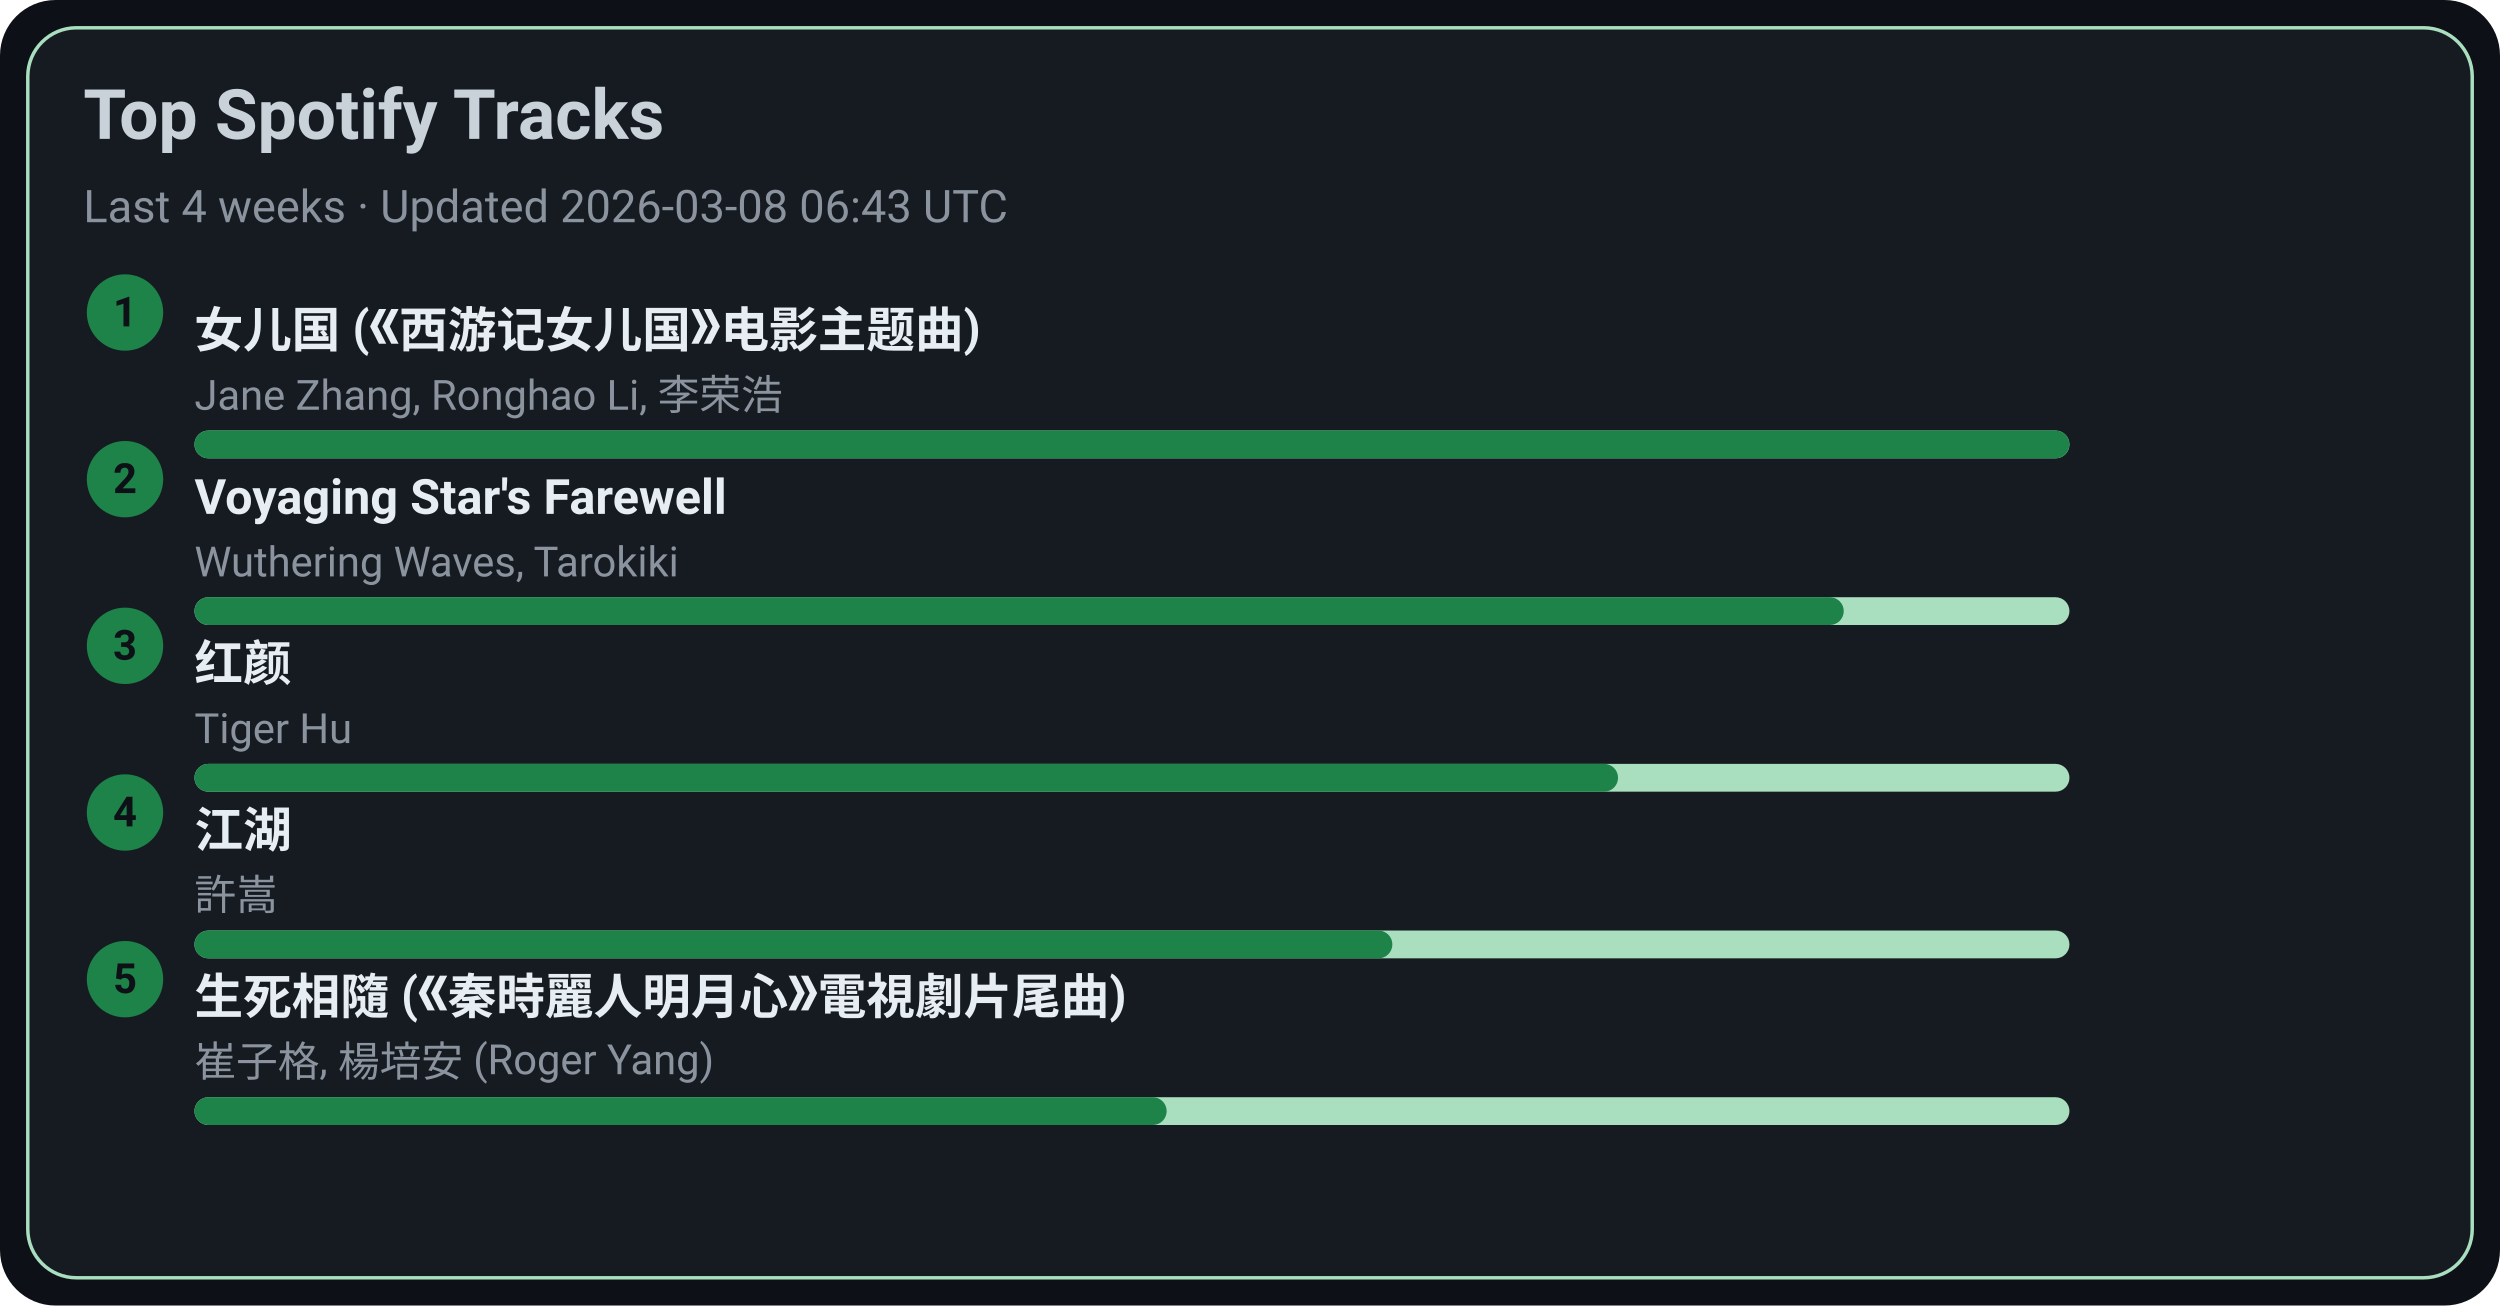
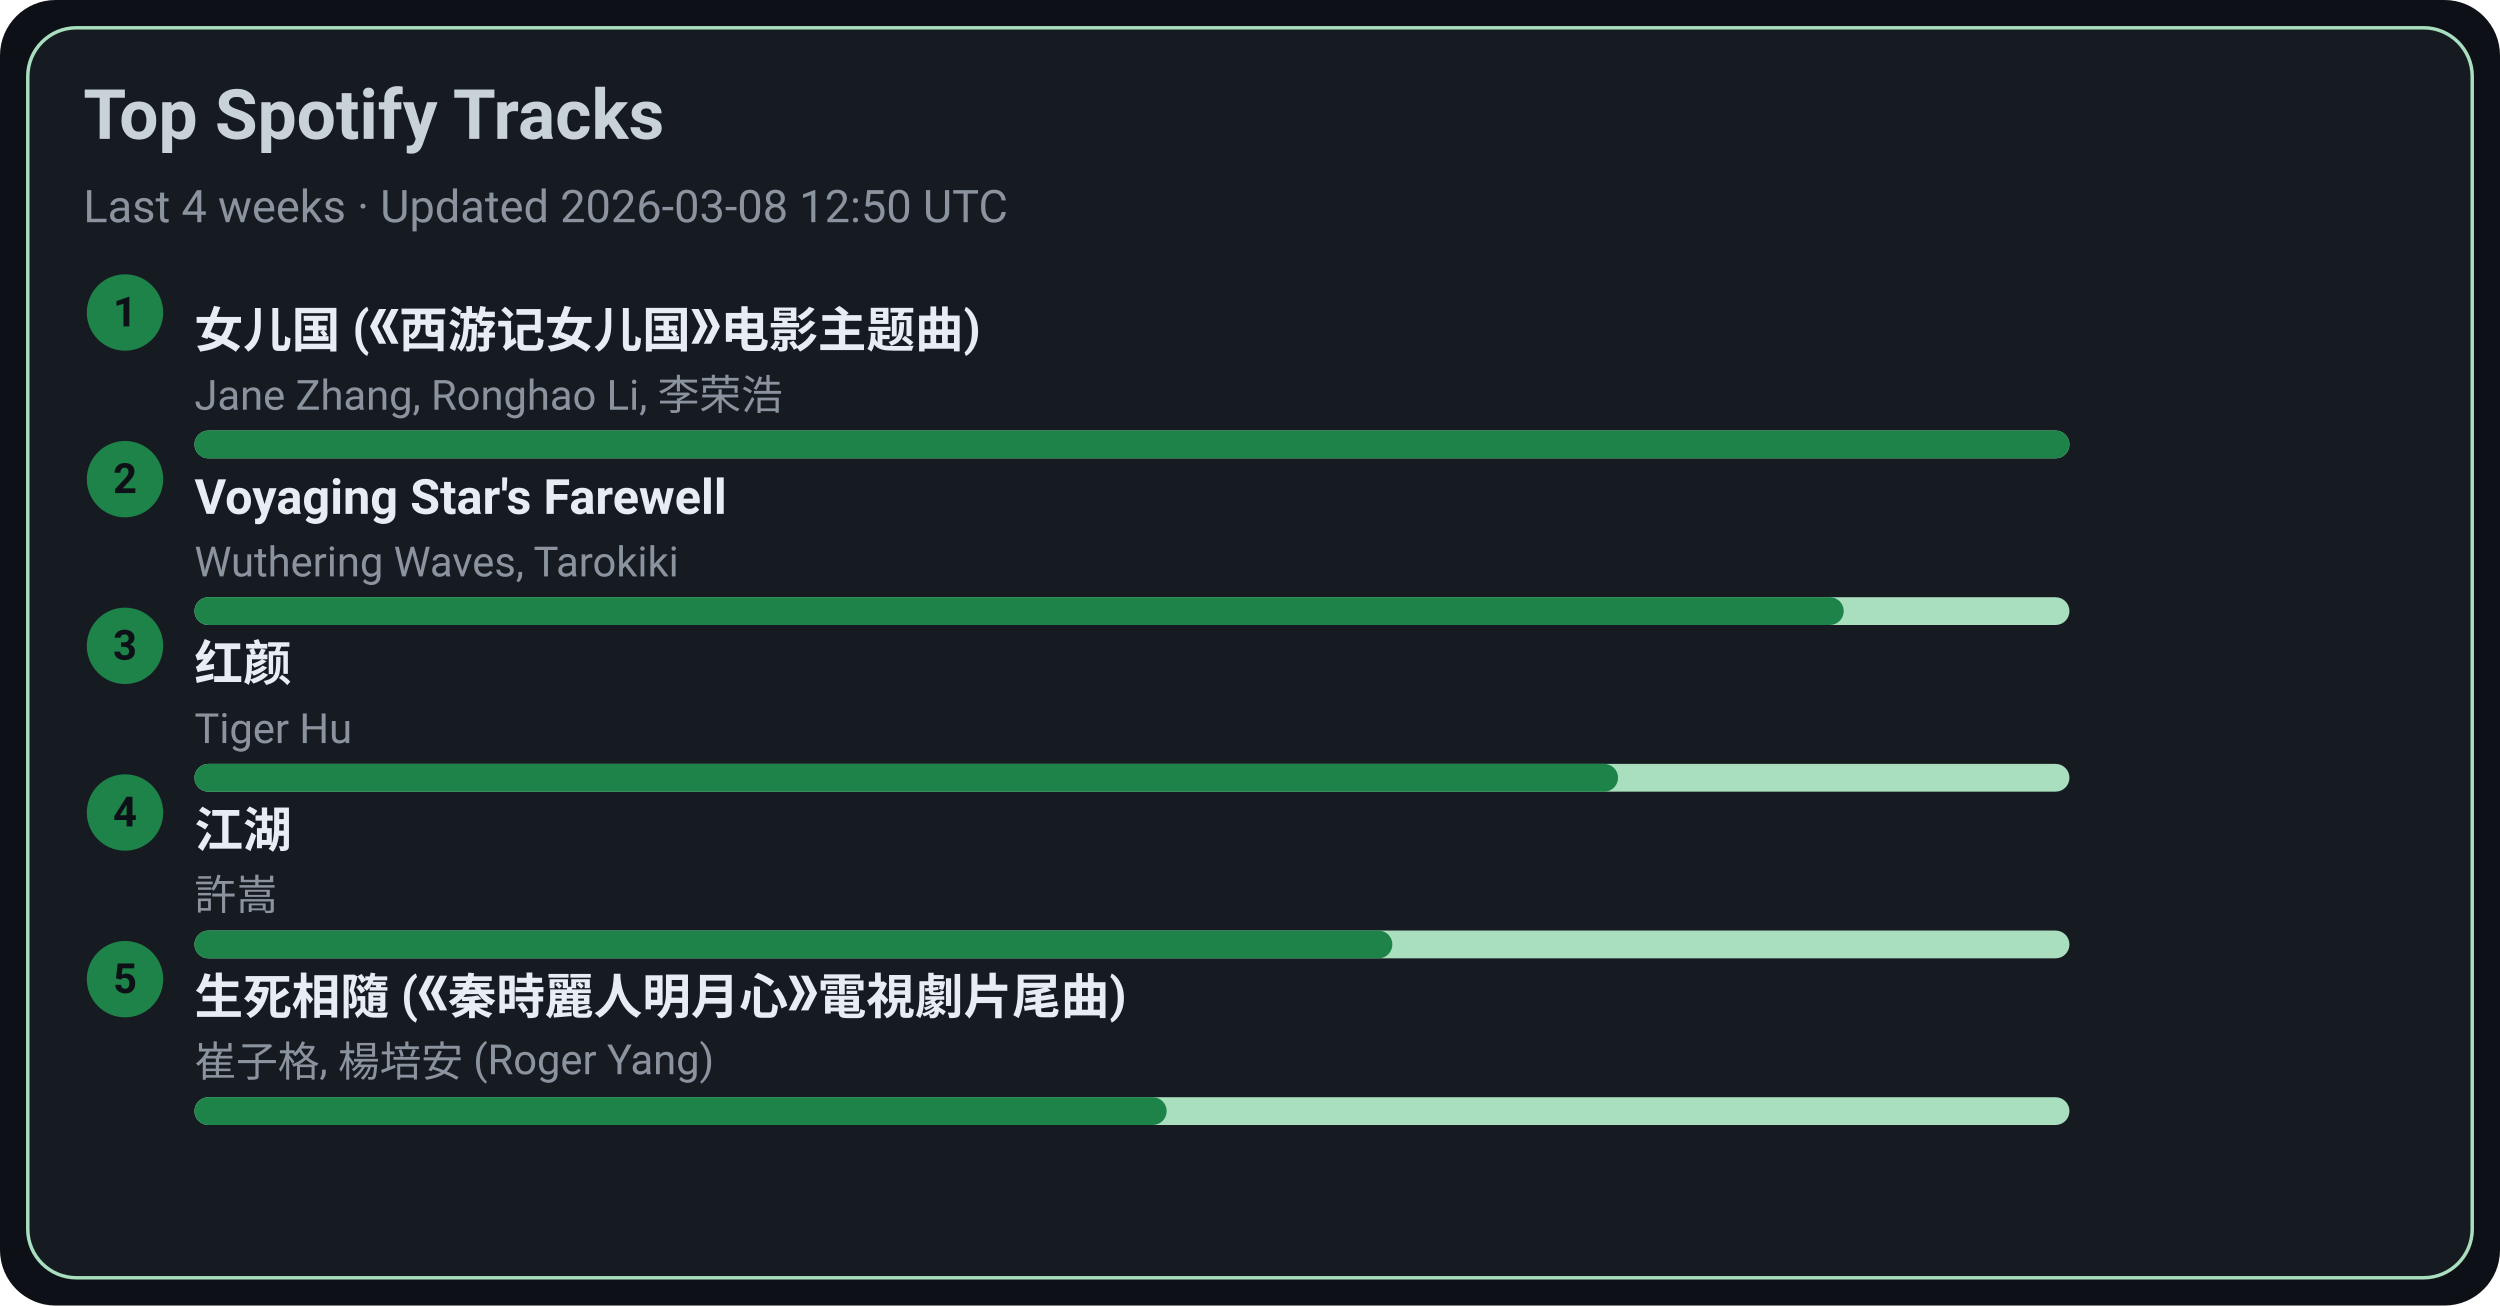
<svg xmlns="http://www.w3.org/2000/svg" width="720" height="376" viewBox="0 0 720 376">
  <style>text{font-family:-apple-system,BlinkMacSystemFont,Segoe UI,Roboto,Ubuntu,Helvetica Neue,Arial,Noto Sans,sans-serif}</style>
  <rect width="720" height="376" rx="16" fill="#0d1117" />
  <rect x="8" y="8" width="704" height="360" rx="14" fill="#161b22" stroke="#A9DFBF" />
  <text x="24" y="40" font-size="20" fill="#c9d1d9" font-weight="600">Top Spotify Tracks</text>
-   <text x="24" y="64" font-size="13" fill="#8b949e">Last 4 weeks · Updated 2026-03-08 06:43 UTC</text>
+   <text x="24" y="64" font-size="13" fill="#8b949e">Last 4 weeks · Updated 2026-03-08 12:50 UTC</text>
  <circle cx="36" cy="90" r="11" fill="#1D8348" />
  <text x="36" y="94" text-anchor="middle" font-size="12" fill="#0d1117" font-weight="700">1</text>
  <a href="https://open.spotify.com/track/5vfCdwOheQGcrR91ATpL2k" target="_blank" rel="noopener noreferrer">
    <text x="56" y="100" font-size="14" fill="#e6edf3" font-weight="600">女儿国 (《西游记女儿国》电影主题曲)</text>
  </a>
  <text x="56" y="118" font-size="12" fill="#8b949e">Jane Zhang, Ronghao Li, 李荣浩</text>
  <rect x="56" y="124" width="540" height="8" rx="4" fill="#A9DFBF" />
  <rect x="56" y="124" width="540" height="8" rx="4" fill="#1D8348" />
  <circle cx="36" cy="138" r="11" fill="#1D8348" />
  <text x="36" y="142" text-anchor="middle" font-size="12" fill="#0d1117" font-weight="700">2</text>
  <a href="https://open.spotify.com/track/3uI2KolgU1Pt41ywffsggr" target="_blank" rel="noopener noreferrer">
    <text x="56" y="148" font-size="14" fill="#e6edf3" font-weight="600">Voyaging Star's Farewell</text>
  </a>
  <text x="56" y="166" font-size="12" fill="#8b949e">Wuthering Waves, Tarokiki</text>
  <rect x="56" y="172" width="540" height="8" rx="4" fill="#A9DFBF" />
  <rect x="56" y="172" width="475" height="8" rx="4" fill="#1D8348" />
  <circle cx="36" cy="186" r="11" fill="#1D8348" />
  <text x="36" y="190" text-anchor="middle" font-size="12" fill="#0d1117" font-weight="700">3</text>
  <a href="https://open.spotify.com/track/6Q7OE4tvrUOIvIDY2EC5Im" target="_blank" rel="noopener noreferrer">
    <text x="56" y="196" font-size="14" fill="#e6edf3" font-weight="600">红颜</text>
  </a>
  <text x="56" y="214" font-size="12" fill="#8b949e">Tiger Hu</text>
  <rect x="56" y="220" width="540" height="8" rx="4" fill="#A9DFBF" />
  <rect x="56" y="220" width="410" height="8" rx="4" fill="#1D8348" />
  <circle cx="36" cy="234" r="11" fill="#1D8348" />
  <text x="36" y="238" text-anchor="middle" font-size="12" fill="#0d1117" font-weight="700">4</text>
  <a href="https://open.spotify.com/track/03PCdwqajii1xgp7WIozzC" target="_blank" rel="noopener noreferrer">
    <text x="56" y="244" font-size="14" fill="#e6edf3" font-weight="600">江湖</text>
  </a>
  <text x="56" y="262" font-size="12" fill="#8b949e">許嵩</text>
  <rect x="56" y="268" width="540" height="8" rx="4" fill="#A9DFBF" />
  <rect x="56" y="268" width="345" height="8" rx="4" fill="#1D8348" />
  <circle cx="36" cy="282" r="11" fill="#1D8348" />
  <text x="36" y="286" text-anchor="middle" font-size="12" fill="#0d1117" font-weight="700">5</text>
  <a href="https://open.spotify.com/track/6qiDtcYiZOQ4HRuC8U55EM" target="_blank" rel="noopener noreferrer">
    <text x="56" y="292" font-size="14" fill="#e6edf3" font-weight="600">生死相隨 (《秦時麗人明月心》電視劇片尾曲)</text>
  </a>
  <text x="56" y="310" font-size="12" fill="#8b949e">崔子格, 楊培安 (Roger Yang)</text>
  <rect x="56" y="316" width="540" height="8" rx="4" fill="#A9DFBF" />
  <rect x="56" y="316" width="280" height="8" rx="4" fill="#1D8348" />
</svg>
